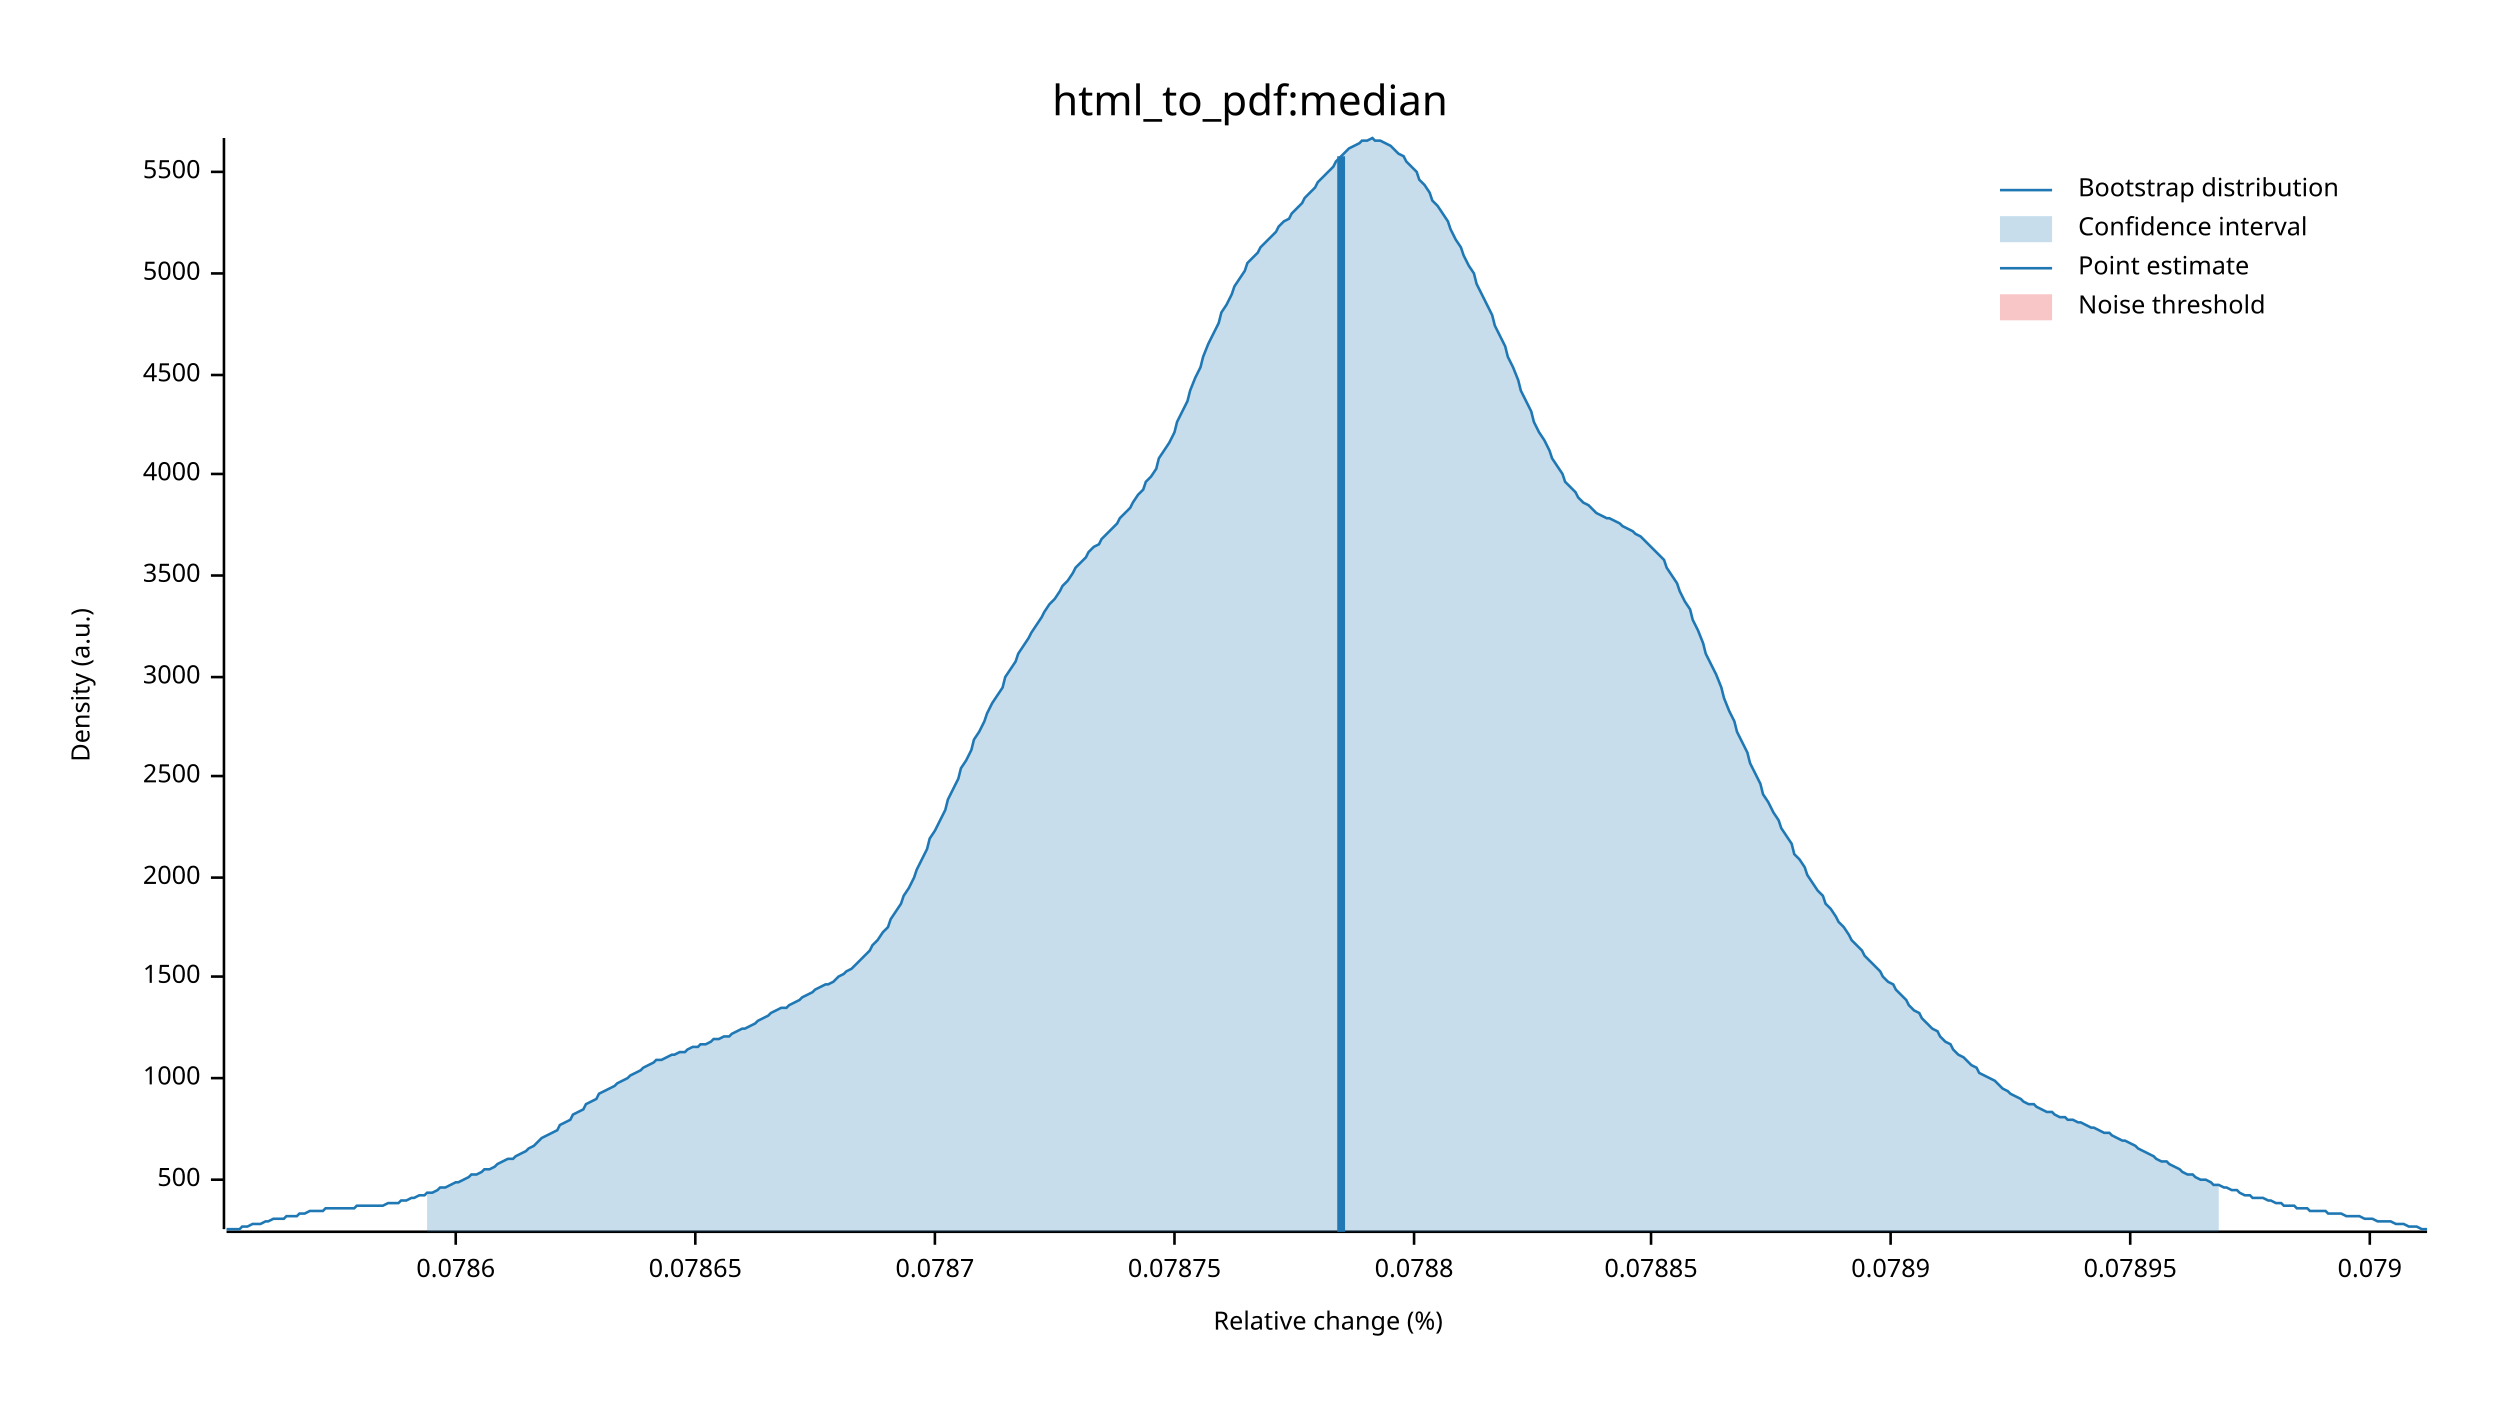
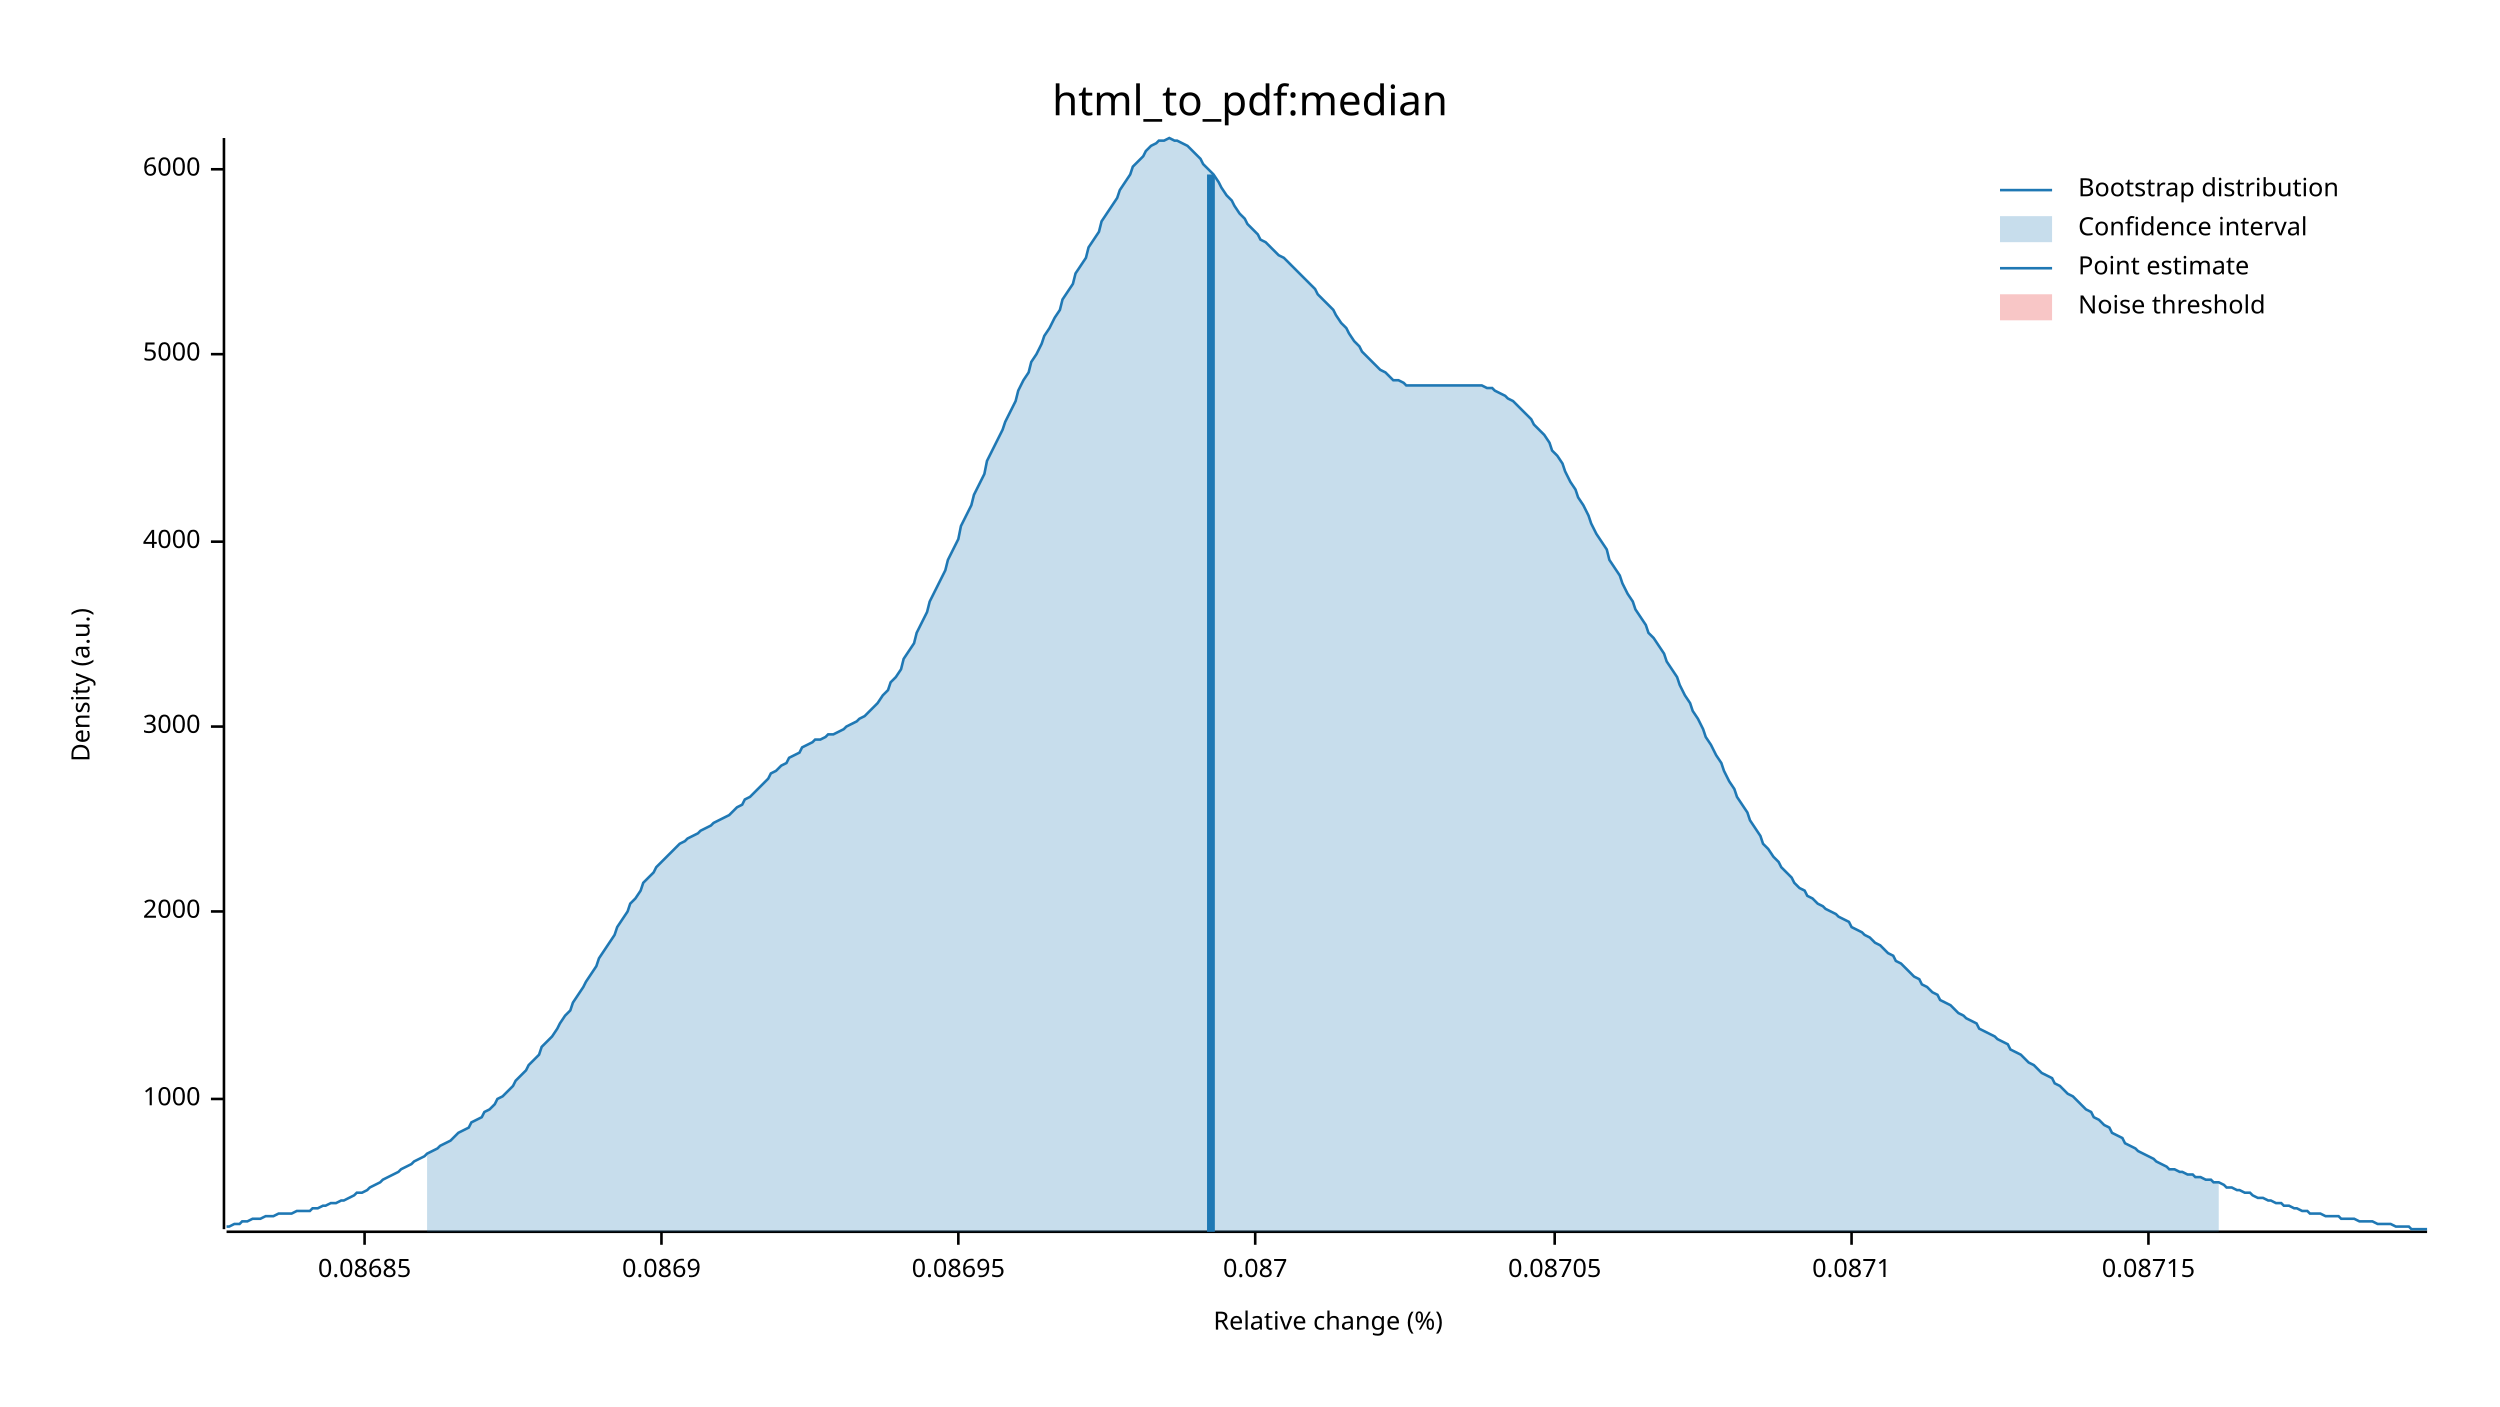
<svg xmlns="http://www.w3.org/2000/svg" width="960" height="540" viewBox="0 0 960 540">
  <text x="480" y="32" dy="0.76em" text-anchor="middle" font-family="sans-serif" font-size="16.129" opacity="1" fill="#000000">
html_to_pdf:median
</text>
  <text x="27" y="263" dy="0.76em" text-anchor="middle" font-family="sans-serif" font-size="9.677" opacity="1" fill="#000000" transform="rotate(270, 27, 263)">
Density (a.u.)
</text>
  <text x="510" y="513" dy="-0.5ex" text-anchor="middle" font-family="sans-serif" font-size="9.677" opacity="1" fill="#000000">
Relative change (%)
</text>
  <polyline fill="none" opacity="1" stroke="#000000" stroke-width="1" points="86,53 86,472 " />
-   <text x="77" y="453" dy="0.5ex" text-anchor="end" font-family="sans-serif" font-size="9.677" opacity="1" fill="#000000">
- 500
- </text>
-   <polyline fill="none" opacity="1" stroke="#000000" stroke-width="1" points="81,453 86,453 " />
-   <text x="77" y="414" dy="0.5ex" text-anchor="end" font-family="sans-serif" font-size="9.677" opacity="1" fill="#000000">
+   <text x="77" y="422" dy="0.5ex" text-anchor="end" font-family="sans-serif" font-size="9.677" opacity="1" fill="#000000">
1000
</text>
-   <polyline fill="none" opacity="1" stroke="#000000" stroke-width="1" points="81,414 86,414 " />
-   <text x="77" y="375" dy="0.5ex" text-anchor="end" font-family="sans-serif" font-size="9.677" opacity="1" fill="#000000">
- 1500
- </text>
-   <polyline fill="none" opacity="1" stroke="#000000" stroke-width="1" points="81,375 86,375 " />
-   <text x="77" y="337" dy="0.5ex" text-anchor="end" font-family="sans-serif" font-size="9.677" opacity="1" fill="#000000">
+   <polyline fill="none" opacity="1" stroke="#000000" stroke-width="1" points="81,422 86,422 " />
+   <text x="77" y="350" dy="0.5ex" text-anchor="end" font-family="sans-serif" font-size="9.677" opacity="1" fill="#000000">
2000
</text>
-   <polyline fill="none" opacity="1" stroke="#000000" stroke-width="1" points="81,337 86,337 " />
-   <text x="77" y="298" dy="0.5ex" text-anchor="end" font-family="sans-serif" font-size="9.677" opacity="1" fill="#000000">
- 2500
- </text>
-   <polyline fill="none" opacity="1" stroke="#000000" stroke-width="1" points="81,298 86,298 " />
-   <text x="77" y="260" dy="0.5ex" text-anchor="end" font-family="sans-serif" font-size="9.677" opacity="1" fill="#000000">
+   <polyline fill="none" opacity="1" stroke="#000000" stroke-width="1" points="81,350 86,350 " />
+   <text x="77" y="279" dy="0.5ex" text-anchor="end" font-family="sans-serif" font-size="9.677" opacity="1" fill="#000000">
3000
</text>
-   <polyline fill="none" opacity="1" stroke="#000000" stroke-width="1" points="81,260 86,260 " />
-   <text x="77" y="221" dy="0.5ex" text-anchor="end" font-family="sans-serif" font-size="9.677" opacity="1" fill="#000000">
- 3500
- </text>
-   <polyline fill="none" opacity="1" stroke="#000000" stroke-width="1" points="81,221 86,221 " />
-   <text x="77" y="182" dy="0.5ex" text-anchor="end" font-family="sans-serif" font-size="9.677" opacity="1" fill="#000000">
+   <polyline fill="none" opacity="1" stroke="#000000" stroke-width="1" points="81,279 86,279 " />
+   <text x="77" y="208" dy="0.5ex" text-anchor="end" font-family="sans-serif" font-size="9.677" opacity="1" fill="#000000">
4000
</text>
-   <polyline fill="none" opacity="1" stroke="#000000" stroke-width="1" points="81,182 86,182 " />
-   <text x="77" y="144" dy="0.5ex" text-anchor="end" font-family="sans-serif" font-size="9.677" opacity="1" fill="#000000">
- 4500
- </text>
-   <polyline fill="none" opacity="1" stroke="#000000" stroke-width="1" points="81,144 86,144 " />
-   <text x="77" y="105" dy="0.5ex" text-anchor="end" font-family="sans-serif" font-size="9.677" opacity="1" fill="#000000">
+   <polyline fill="none" opacity="1" stroke="#000000" stroke-width="1" points="81,208 86,208 " />
+   <text x="77" y="136" dy="0.5ex" text-anchor="end" font-family="sans-serif" font-size="9.677" opacity="1" fill="#000000">
5000
</text>
-   <polyline fill="none" opacity="1" stroke="#000000" stroke-width="1" points="81,105 86,105 " />
-   <text x="77" y="66" dy="0.5ex" text-anchor="end" font-family="sans-serif" font-size="9.677" opacity="1" fill="#000000">
- 5500
+   <polyline fill="none" opacity="1" stroke="#000000" stroke-width="1" points="81,136 86,136 " />
+   <text x="77" y="65" dy="0.5ex" text-anchor="end" font-family="sans-serif" font-size="9.677" opacity="1" fill="#000000">
+ 6000
</text>
-   <polyline fill="none" opacity="1" stroke="#000000" stroke-width="1" points="81,66 86,66 " />
+   <polyline fill="none" opacity="1" stroke="#000000" stroke-width="1" points="81,65 86,65 " />
  <polyline fill="none" opacity="1" stroke="#000000" stroke-width="1" points="87,473 932,473 " />
-   <text x="175" y="483" dy="0.76em" text-anchor="middle" font-family="sans-serif" font-size="9.677" opacity="1" fill="#000000">
- 0.0786
+   <text x="140" y="483" dy="0.76em" text-anchor="middle" font-family="sans-serif" font-size="9.677" opacity="1" fill="#000000">
+ 0.08685
</text>
-   <polyline fill="none" opacity="1" stroke="#000000" stroke-width="1" points="175,473 175,478 " />
-   <text x="267" y="483" dy="0.76em" text-anchor="middle" font-family="sans-serif" font-size="9.677" opacity="1" fill="#000000">
- 0.07865
+   <polyline fill="none" opacity="1" stroke="#000000" stroke-width="1" points="140,473 140,478 " />
+   <text x="254" y="483" dy="0.76em" text-anchor="middle" font-family="sans-serif" font-size="9.677" opacity="1" fill="#000000">
+ 0.0869
</text>
-   <polyline fill="none" opacity="1" stroke="#000000" stroke-width="1" points="267,473 267,478 " />
-   <text x="359" y="483" dy="0.76em" text-anchor="middle" font-family="sans-serif" font-size="9.677" opacity="1" fill="#000000">
- 0.0787
+   <polyline fill="none" opacity="1" stroke="#000000" stroke-width="1" points="254,473 254,478 " />
+   <text x="368" y="483" dy="0.76em" text-anchor="middle" font-family="sans-serif" font-size="9.677" opacity="1" fill="#000000">
+ 0.08695
</text>
-   <polyline fill="none" opacity="1" stroke="#000000" stroke-width="1" points="359,473 359,478 " />
-   <text x="451" y="483" dy="0.76em" text-anchor="middle" font-family="sans-serif" font-size="9.677" opacity="1" fill="#000000">
- 0.07875
+   <polyline fill="none" opacity="1" stroke="#000000" stroke-width="1" points="368,473 368,478 " />
+   <text x="482" y="483" dy="0.76em" text-anchor="middle" font-family="sans-serif" font-size="9.677" opacity="1" fill="#000000">
+ 0.087
</text>
-   <polyline fill="none" opacity="1" stroke="#000000" stroke-width="1" points="451,473 451,478 " />
-   <text x="543" y="483" dy="0.76em" text-anchor="middle" font-family="sans-serif" font-size="9.677" opacity="1" fill="#000000">
- 0.0788
+   <polyline fill="none" opacity="1" stroke="#000000" stroke-width="1" points="482,473 482,478 " />
+   <text x="597" y="483" dy="0.76em" text-anchor="middle" font-family="sans-serif" font-size="9.677" opacity="1" fill="#000000">
+ 0.08705
</text>
-   <polyline fill="none" opacity="1" stroke="#000000" stroke-width="1" points="543,473 543,478 " />
-   <text x="634" y="483" dy="0.76em" text-anchor="middle" font-family="sans-serif" font-size="9.677" opacity="1" fill="#000000">
- 0.07885
+   <polyline fill="none" opacity="1" stroke="#000000" stroke-width="1" points="597,473 597,478 " />
+   <text x="711" y="483" dy="0.76em" text-anchor="middle" font-family="sans-serif" font-size="9.677" opacity="1" fill="#000000">
+ 0.0871
</text>
-   <polyline fill="none" opacity="1" stroke="#000000" stroke-width="1" points="634,473 634,478 " />
-   <text x="726" y="483" dy="0.76em" text-anchor="middle" font-family="sans-serif" font-size="9.677" opacity="1" fill="#000000">
- 0.0789
+   <polyline fill="none" opacity="1" stroke="#000000" stroke-width="1" points="711,473 711,478 " />
+   <text x="825" y="483" dy="0.76em" text-anchor="middle" font-family="sans-serif" font-size="9.677" opacity="1" fill="#000000">
+ 0.08715
</text>
-   <polyline fill="none" opacity="1" stroke="#000000" stroke-width="1" points="726,473 726,478 " />
-   <text x="818" y="483" dy="0.76em" text-anchor="middle" font-family="sans-serif" font-size="9.677" opacity="1" fill="#000000">
- 0.07895
- </text>
-   <polyline fill="none" opacity="1" stroke="#000000" stroke-width="1" points="818,473 818,478 " />
-   <text x="910" y="483" dy="0.76em" text-anchor="middle" font-family="sans-serif" font-size="9.677" opacity="1" fill="#000000">
- 0.079
- </text>
-   <polyline fill="none" opacity="1" stroke="#000000" stroke-width="1" points="910,473 910,478 " />
-   <polyline fill="none" opacity="1" stroke="#1F78B4" stroke-width="1" points="87,472 88,472 90,472 92,472 93,471 95,471 97,470 98,470 100,470 102,469 103,469 105,468 107,468 109,468 110,467 112,467 114,467 115,466 117,466 119,465 120,465 122,465 124,465 125,464 127,464 129,464 131,464 132,464 134,464 136,464 137,463 139,463 141,463 142,463 144,463 146,463 147,463 149,462 151,462 153,462 154,461 156,461 158,460 159,460 161,459 163,459 164,458 166,458 168,457 169,456 171,456 173,455 175,454 176,454 178,453 180,452 181,451 183,451 185,450 186,449 188,449 190,448 191,447 193,446 195,445 197,445 198,444 200,443 202,442 203,441 205,440 207,438 208,437 210,436 212,435 214,434 215,432 217,431 219,430 220,428 222,427 224,426 225,424 227,423 229,422 230,420 232,419 234,418 236,417 237,416 239,415 241,414 242,413 244,412 246,411 247,410 249,409 251,408 252,407 254,407 256,406 258,405 259,405 261,404 263,404 264,403 266,402 268,402 269,401 271,401 273,400 274,399 276,399 278,398 280,398 281,397 283,396 285,395 286,395 288,394 290,393 291,392 293,391 295,390 296,389 298,388 300,387 302,387 303,386 305,385 307,384 308,383 310,382 312,381 313,380 315,379 317,378 318,378 320,377 322,375 324,374 325,373 327,372 329,370 330,369 332,367 334,365 335,363 337,361 339,358 341,356 342,353 344,350 346,347 347,344 349,341 351,337 352,334 354,330 356,326 357,322 359,319 361,315 363,311 364,307 366,303 368,299 369,295 371,292 373,288 374,284 376,281 378,277 379,274 381,270 383,267 385,264 386,260 388,257 390,254 391,251 393,248 395,245 396,243 398,240 400,237 401,235 403,232 405,230 407,227 408,225 410,223 412,220 413,218 415,216 417,214 418,212 420,210 422,209 423,207 425,205 427,203 429,201 430,199 432,197 434,195 435,193 437,190 439,188 440,185 442,183 444,180 445,176 447,173 449,170 451,166 452,162 454,158 456,154 457,150 459,145 461,141 462,137 464,132 466,128 468,124 469,120 471,117 473,113 474,110 476,107 478,104 479,101 481,99 483,97 484,95 486,93 488,91 490,89 491,87 493,85 495,84 496,82 498,80 500,78 501,76 503,74 505,72 506,70 508,68 510,66 512,64 513,62 515,60 517,58 518,57 520,56 522,55 523,54 525,54 527,53 528,54 530,54 532,55 534,56 535,57 537,59 539,60 540,62 542,64 544,66 545,69 547,71 549,74 550,77 552,79 554,82 556,85 557,88 559,92 561,95 562,98 564,102 566,105 567,109 569,113 571,117 573,121 574,125 576,129 578,133 579,137 581,141 583,146 584,150 586,154 588,158 589,162 591,166 593,169 595,173 596,176 598,179 600,182 601,185 603,187 605,189 606,191 608,193 610,194 611,195 613,197 615,198 617,199 618,199 620,200 622,201 623,202 625,203 627,204 628,205 630,206 632,208 633,209 635,211 637,213 639,215 640,218 642,221 644,224 645,227 647,231 649,234 650,238 652,242 654,247 655,251 657,255 659,259 661,264 662,268 664,273 666,277 667,281 669,285 671,289 672,293 674,297 676,301 677,305 679,308 681,312 683,315 684,318 686,321 688,324 689,328 691,330 693,333 694,336 696,339 698,342 700,344 701,347 703,349 705,352 706,354 708,356 710,359 711,361 713,363 715,365 716,367 718,369 720,371 722,373 723,375 725,377 727,378 728,380 730,382 732,384 733,386 735,388 737,389 738,391 740,393 742,395 744,396 745,398 747,400 749,401 750,403 752,405 754,406 755,407 757,409 759,410 760,412 762,413 764,414 766,415 767,416 769,418 771,419 772,420 774,421 776,422 777,423 779,424 781,424 782,425 784,426 786,427 788,427 789,428 791,429 793,429 794,430 796,430 798,431 799,431 801,432 803,433 804,433 806,434 808,435 810,435 811,436 813,437 815,438 816,438 818,439 820,440 821,441 823,442 825,443 827,444 828,445 830,446 832,446 833,447 835,448 837,449 838,450 840,451 842,451 843,452 845,453 847,453 849,454 850,455 852,455 854,456 855,456 857,457 859,457 860,458 862,459 864,459 865,460 867,460 869,460 871,461 872,461 874,462 876,462 877,463 879,463 881,463 882,464 884,464 886,464 887,465 889,465 891,465 893,465 894,466 896,466 898,466 899,466 901,467 903,467 904,467 906,467 908,468 909,468 911,468 913,469 915,469 916,469 918,469 920,470 921,470 923,470 925,471 926,471 928,471 930,472 932,472 " />
-   <polygon opacity="0.25" fill="#1F78B4" points="164,458 166,458 168,457 169,456 171,456 173,455 175,454 176,454 178,453 180,452 181,451 183,451 185,450 186,449 188,449 190,448 191,447 193,446 195,445 197,445 198,444 200,443 202,442 203,441 205,440 207,438 208,437 210,436 212,435 214,434 215,432 217,431 219,430 220,428 222,427 224,426 225,424 227,423 229,422 230,420 232,419 234,418 236,417 237,416 239,415 241,414 242,413 244,412 246,411 247,410 249,409 251,408 252,407 254,407 256,406 258,405 259,405 261,404 263,404 264,403 266,402 268,402 269,401 271,401 273,400 274,399 276,399 278,398 280,398 281,397 283,396 285,395 286,395 288,394 290,393 291,392 293,391 295,390 296,389 298,388 300,387 302,387 303,386 305,385 307,384 308,383 310,382 312,381 313,380 315,379 317,378 318,378 320,377 322,375 324,374 325,373 327,372 329,370 330,369 332,367 334,365 335,363 337,361 339,358 341,356 342,353 344,350 346,347 347,344 349,341 351,337 352,334 354,330 356,326 357,322 359,319 361,315 363,311 364,307 366,303 368,299 369,295 371,292 373,288 374,284 376,281 378,277 379,274 381,270 383,267 385,264 386,260 388,257 390,254 391,251 393,248 395,245 396,243 398,240 400,237 401,235 403,232 405,230 407,227 408,225 410,223 412,220 413,218 415,216 417,214 418,212 420,210 422,209 423,207 425,205 427,203 429,201 430,199 432,197 434,195 435,193 437,190 439,188 440,185 442,183 444,180 445,176 447,173 449,170 451,166 452,162 454,158 456,154 457,150 459,145 461,141 462,137 464,132 466,128 468,124 469,120 471,117 473,113 474,110 476,107 478,104 479,101 481,99 483,97 484,95 486,93 488,91 490,89 491,87 493,85 495,84 496,82 498,80 500,78 501,76 503,74 505,72 506,70 508,68 510,66 512,64 513,62 515,60 517,58 518,57 520,56 522,55 523,54 525,54 527,53 528,54 530,54 532,55 534,56 535,57 537,59 539,60 540,62 542,64 544,66 545,69 547,71 549,74 550,77 552,79 554,82 556,85 557,88 559,92 561,95 562,98 564,102 566,105 567,109 569,113 571,117 573,121 574,125 576,129 578,133 579,137 581,141 583,146 584,150 586,154 588,158 589,162 591,166 593,169 595,173 596,176 598,179 600,182 601,185 603,187 605,189 606,191 608,193 610,194 611,195 613,197 615,198 617,199 618,199 620,200 622,201 623,202 625,203 627,204 628,205 630,206 632,208 633,209 635,211 637,213 639,215 640,218 642,221 644,224 645,227 647,231 649,234 650,238 652,242 654,247 655,251 657,255 659,259 661,264 662,268 664,273 666,277 667,281 669,285 671,289 672,293 674,297 676,301 677,305 679,308 681,312 683,315 684,318 686,321 688,324 689,328 691,330 693,333 694,336 696,339 698,342 700,344 701,347 703,349 705,352 706,354 708,356 710,359 711,361 713,363 715,365 716,367 718,369 720,371 722,373 723,375 725,377 727,378 728,380 730,382 732,384 733,386 735,388 737,389 738,391 740,393 742,395 744,396 745,398 747,400 749,401 750,403 752,405 754,406 755,407 757,409 759,410 760,412 762,413 764,414 766,415 767,416 769,418 771,419 772,420 774,421 776,422 777,423 779,424 781,424 782,425 784,426 786,427 788,427 789,428 791,429 793,429 794,430 796,430 798,431 799,431 801,432 803,433 804,433 806,434 808,435 810,435 811,436 813,437 815,438 816,438 818,439 820,440 821,441 823,442 825,443 827,444 828,445 830,446 832,446 833,447 835,448 837,449 838,450 840,451 842,451 843,452 845,453 847,453 849,454 850,455 852,455 852,473 164,473 " />
-   <polyline fill="none" opacity="1" stroke="#1F78B4" stroke-width="3" points="515,473 515,60 " />
+   <polyline fill="none" opacity="1" stroke="#000000" stroke-width="1" points="825,473 825,478 " />
+   <polyline fill="none" opacity="1" stroke="#1F78B4" stroke-width="1" points="87,471 88,471 90,470 92,470 93,469 95,469 97,468 98,468 100,468 102,467 103,467 105,467 107,466 109,466 110,466 112,466 114,465 115,465 117,465 119,465 120,464 122,464 124,463 125,463 127,462 129,462 131,461 132,461 134,460 136,459 137,458 139,458 141,457 142,456 144,455 146,454 147,453 149,452 151,451 153,450 154,449 156,448 158,447 159,446 161,445 163,444 164,443 166,442 168,441 169,440 171,439 173,438 175,436 176,435 178,434 180,433 181,431 183,430 185,429 186,427 188,426 190,424 191,422 193,421 195,419 197,417 198,415 200,413 202,411 203,409 205,407 207,405 208,402 210,400 212,398 214,395 215,393 217,390 219,388 220,385 222,382 224,379 225,377 227,374 229,371 230,368 232,365 234,362 236,359 237,356 239,353 241,350 242,347 244,345 246,342 247,339 249,337 251,335 252,333 254,331 256,329 258,327 259,326 261,324 263,323 264,322 266,321 268,320 269,319 271,318 273,317 274,316 276,315 278,314 280,313 281,312 283,310 285,309 286,307 288,306 290,304 291,303 293,301 295,299 296,297 298,296 300,294 302,293 303,291 305,290 307,289 308,287 310,286 312,285 313,284 315,284 317,283 318,282 320,282 322,281 324,280 325,279 327,278 329,277 330,276 332,275 334,273 335,272 337,270 339,267 341,265 342,262 344,260 346,257 347,253 349,250 351,247 352,243 354,239 356,235 357,231 359,227 361,223 363,219 364,215 366,211 368,207 369,202 371,198 373,194 374,190 376,186 378,182 379,177 381,173 383,169 385,165 386,162 388,158 390,154 391,150 393,146 395,143 396,139 398,136 400,132 401,129 403,126 405,122 407,119 408,115 410,112 412,109 413,105 415,102 417,99 418,95 420,92 422,89 423,85 425,82 427,79 429,76 430,73 432,70 434,67 435,64 437,62 439,60 440,58 442,56 444,55 445,54 447,54 449,53 451,54 452,54 454,55 456,56 457,57 459,59 461,61 462,63 464,65 466,67 468,70 469,72 471,75 473,77 474,79 476,82 478,84 479,86 481,88 483,90 484,92 486,93 488,95 490,97 491,98 493,99 495,101 496,102 498,104 500,106 501,107 503,109 505,111 506,113 508,115 510,117 512,119 513,121 515,124 517,126 518,128 520,131 522,133 523,135 525,137 527,139 528,140 530,142 532,143 534,145 535,146 537,146 539,147 540,148 542,148 544,148 545,148 547,148 549,148 550,148 552,148 554,148 556,148 557,148 559,148 561,148 562,148 564,148 566,148 567,148 569,148 571,149 573,149 574,150 576,151 578,152 579,153 581,154 583,156 584,157 586,159 588,161 589,163 591,165 593,167 595,170 596,173 598,175 600,178 601,181 603,185 605,188 606,191 608,194 610,198 611,201 613,205 615,208 617,211 618,215 620,218 622,221 623,224 625,228 627,231 628,234 630,237 632,240 633,243 635,245 637,248 639,251 640,254 642,257 644,260 645,263 647,267 649,270 650,273 652,276 654,280 655,283 657,286 659,290 661,293 662,296 664,300 666,303 667,306 669,309 671,312 672,315 674,318 676,321 677,324 679,326 681,329 683,331 684,333 686,335 688,337 689,339 691,341 693,342 694,344 696,345 698,347 700,348 701,349 703,350 705,351 706,352 708,353 710,354 711,356 713,357 715,358 716,359 718,360 720,362 722,363 723,364 725,366 727,367 728,369 730,370 732,372 733,373 735,375 737,376 738,378 740,379 742,381 744,382 745,384 747,385 749,386 750,387 752,389 754,390 755,391 757,392 759,393 760,395 762,396 764,397 766,398 767,399 769,400 771,401 772,403 774,404 776,405 777,406 779,408 781,409 782,410 784,412 786,413 788,414 789,416 791,417 793,419 794,420 796,421 798,423 799,424 801,426 803,427 804,429 806,430 808,432 810,433 811,435 813,436 815,437 816,439 818,440 820,441 821,442 823,443 825,444 827,445 828,446 830,447 832,448 833,449 835,449 837,450 838,450 840,451 842,451 843,452 845,452 847,453 849,453 850,454 852,454 854,455 855,456 857,456 859,457 860,457 862,458 864,458 865,459 867,460 869,460 871,461 872,461 874,462 876,462 877,463 879,463 881,464 882,464 884,465 886,465 887,466 889,466 891,466 893,467 894,467 896,467 898,467 899,468 901,468 903,468 904,468 906,469 908,469 909,469 911,469 913,470 915,470 916,470 918,470 920,471 921,471 923,471 925,471 926,472 928,472 930,472 932,472 " />
+   <polygon opacity="0.25" fill="#1F78B4" points="164,443 166,442 168,441 169,440 171,439 173,438 175,436 176,435 178,434 180,433 181,431 183,430 185,429 186,427 188,426 190,424 191,422 193,421 195,419 197,417 198,415 200,413 202,411 203,409 205,407 207,405 208,402 210,400 212,398 214,395 215,393 217,390 219,388 220,385 222,382 224,379 225,377 227,374 229,371 230,368 232,365 234,362 236,359 237,356 239,353 241,350 242,347 244,345 246,342 247,339 249,337 251,335 252,333 254,331 256,329 258,327 259,326 261,324 263,323 264,322 266,321 268,320 269,319 271,318 273,317 274,316 276,315 278,314 280,313 281,312 283,310 285,309 286,307 288,306 290,304 291,303 293,301 295,299 296,297 298,296 300,294 302,293 303,291 305,290 307,289 308,287 310,286 312,285 313,284 315,284 317,283 318,282 320,282 322,281 324,280 325,279 327,278 329,277 330,276 332,275 334,273 335,272 337,270 339,267 341,265 342,262 344,260 346,257 347,253 349,250 351,247 352,243 354,239 356,235 357,231 359,227 361,223 363,219 364,215 366,211 368,207 369,202 371,198 373,194 374,190 376,186 378,182 379,177 381,173 383,169 385,165 386,162 388,158 390,154 391,150 393,146 395,143 396,139 398,136 400,132 401,129 403,126 405,122 407,119 408,115 410,112 412,109 413,105 415,102 417,99 418,95 420,92 422,89 423,85 425,82 427,79 429,76 430,73 432,70 434,67 435,64 437,62 439,60 440,58 442,56 444,55 445,54 447,54 449,53 451,54 452,54 454,55 456,56 457,57 459,59 461,61 462,63 464,65 466,67 468,70 469,72 471,75 473,77 474,79 476,82 478,84 479,86 481,88 483,90 484,92 486,93 488,95 490,97 491,98 493,99 495,101 496,102 498,104 500,106 501,107 503,109 505,111 506,113 508,115 510,117 512,119 513,121 515,124 517,126 518,128 520,131 522,133 523,135 525,137 527,139 528,140 530,142 532,143 534,145 535,146 537,146 539,147 540,148 542,148 544,148 545,148 547,148 549,148 550,148 552,148 554,148 556,148 557,148 559,148 561,148 562,148 564,148 566,148 567,148 569,148 571,149 573,149 574,150 576,151 578,152 579,153 581,154 583,156 584,157 586,159 588,161 589,163 591,165 593,167 595,170 596,173 598,175 600,178 601,181 603,185 605,188 606,191 608,194 610,198 611,201 613,205 615,208 617,211 618,215 620,218 622,221 623,224 625,228 627,231 628,234 630,237 632,240 633,243 635,245 637,248 639,251 640,254 642,257 644,260 645,263 647,267 649,270 650,273 652,276 654,280 655,283 657,286 659,290 661,293 662,296 664,300 666,303 667,306 669,309 671,312 672,315 674,318 676,321 677,324 679,326 681,329 683,331 684,333 686,335 688,337 689,339 691,341 693,342 694,344 696,345 698,347 700,348 701,349 703,350 705,351 706,352 708,353 710,354 711,356 713,357 715,358 716,359 718,360 720,362 722,363 723,364 725,366 727,367 728,369 730,370 732,372 733,373 735,375 737,376 738,378 740,379 742,381 744,382 745,384 747,385 749,386 750,387 752,389 754,390 755,391 757,392 759,393 760,395 762,396 764,397 766,398 767,399 769,400 771,401 772,403 774,404 776,405 777,406 779,408 781,409 782,410 784,412 786,413 788,414 789,416 791,417 793,419 794,420 796,421 798,423 799,424 801,426 803,427 804,429 806,430 808,432 810,433 811,435 813,436 815,437 816,439 818,440 820,441 821,442 823,443 825,444 827,445 828,446 830,447 832,448 833,449 835,449 837,450 838,450 840,451 842,451 843,452 845,452 847,453 849,453 850,454 852,454 852,473 164,473 " />
+   <polyline fill="none" opacity="1" stroke="#1F78B4" stroke-width="3" points="465,473 465,67 " />
  <rect x="509" y="53" width="0" height="419" opacity="0.1" fill="#E31A1C" stroke="none" />
  <text x="798" y="68" dy="0.76em" text-anchor="start" font-family="sans-serif" font-size="9.677" opacity="1" fill="#000000">
Bootstrap distribution
</text>
  <text x="798" y="83" dy="0.76em" text-anchor="start" font-family="sans-serif" font-size="9.677" opacity="1" fill="#000000">
Confidence interval
</text>
  <text x="798" y="98" dy="0.76em" text-anchor="start" font-family="sans-serif" font-size="9.677" opacity="1" fill="#000000">
Point estimate
</text>
  <text x="798" y="113" dy="0.76em" text-anchor="start" font-family="sans-serif" font-size="9.677" opacity="1" fill="#000000">
Noise threshold
</text>
  <polyline fill="none" opacity="1" stroke="#1F78B4" stroke-width="1" points="768,73 788,73 " />
  <rect x="768" y="83" width="20" height="10" opacity="0.25" fill="#1F78B4" stroke="none" />
  <polyline fill="none" opacity="1" stroke="#1F78B4" stroke-width="1" points="768,103 788,103 " />
  <rect x="768" y="113" width="20" height="10" opacity="0.25" fill="#E31A1C" stroke="none" />
</svg>
